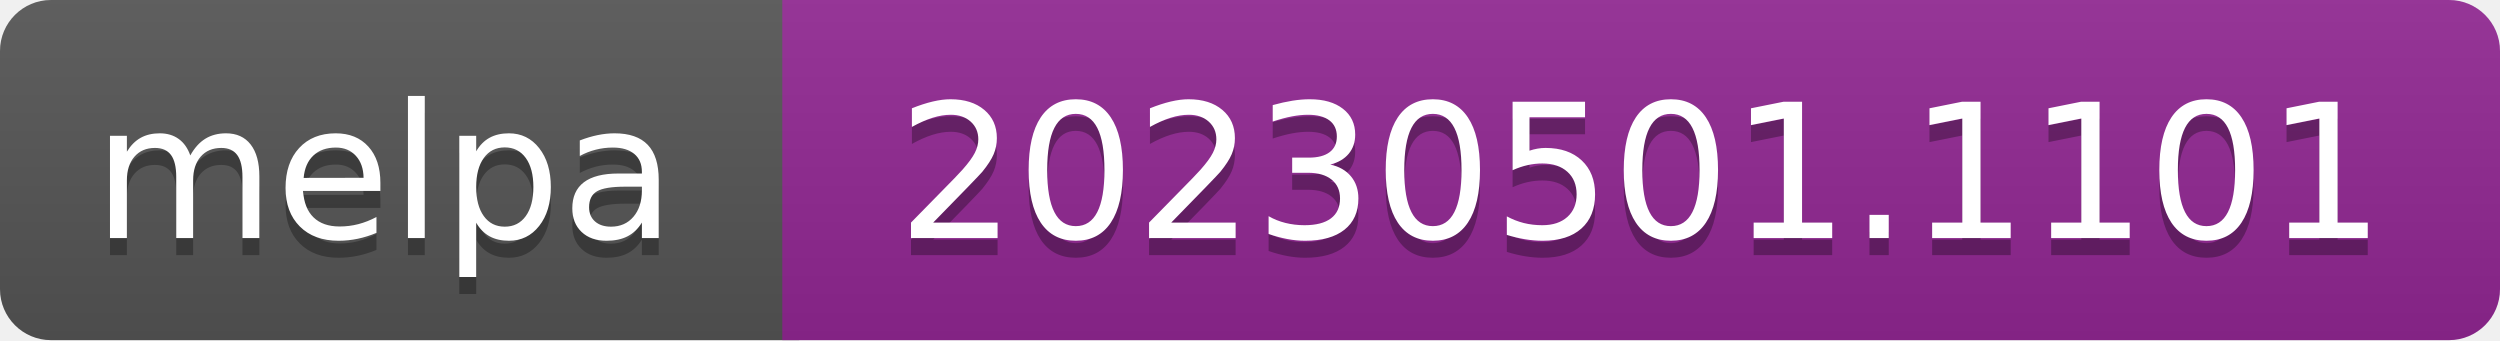
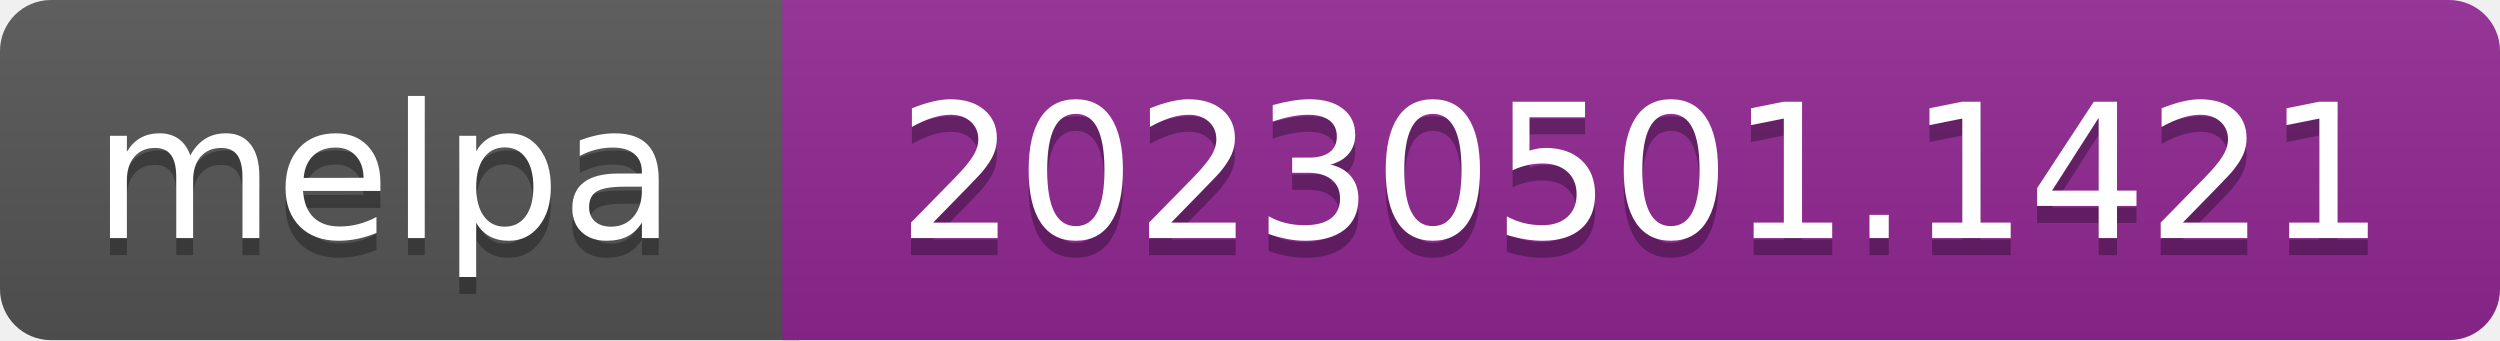
- <svg xmlns="http://www.w3.org/2000/svg" width="147" height="20" role="img" aria-label="melpa: 20230501.1101">
+ <svg xmlns="http://www.w3.org/2000/svg" width="147" height="20" role="img" aria-label="melpa: 20230501.1421">
  <linearGradient id="s" x2="0" y2="100%">
    <stop offset="0" stop-color="#bbb" stop-opacity=".1" />
    <stop offset="1" stop-opacity=".1" />
  </linearGradient>
  <clipPath id="r">
    <rect width="147" height="20" rx="3" fill="#fff" />
  </clipPath>
  <g clip-path="url(#r)">
    <rect width="47" height="20" fill="#555" />
    <rect x="46" width="147" height="20" fill="#922793" />
    <rect width="147" height="20" fill="url(#s)" />
  </g>
  <g fill="#fff" text-anchor="middle" font-family="Verdana,Geneva,DejaVu Sans,sans-serif" font-size="110" text-rendering="geometricPrecision">
    <text aria-hidden="true" x="226" y="150" fill="#010101" fill-opacity=".3" transform="scale(.1)" textLength="343">melpa</text>
    <text x="226" y="140" transform="scale(.1)" fill="#fff" textLength="343">melpa</text>
-     <text aria-hidden="true" x="965" y="150" fill="#010101" fill-opacity=".3" transform="scale(.1)" textLength="875">20230501.1101</text>
-     <text x="965" y="140" transform="scale(.1)" fill="#fff" textLength="875">20230501.1101</text>
+     <text aria-hidden="true" x="965" y="150" fill="#010101" fill-opacity=".3" transform="scale(.1)" textLength="875">20230501.1421</text>
+     <text x="965" y="140" transform="scale(.1)" fill="#fff" textLength="875">20230501.1421</text>
  </g>
</svg>
